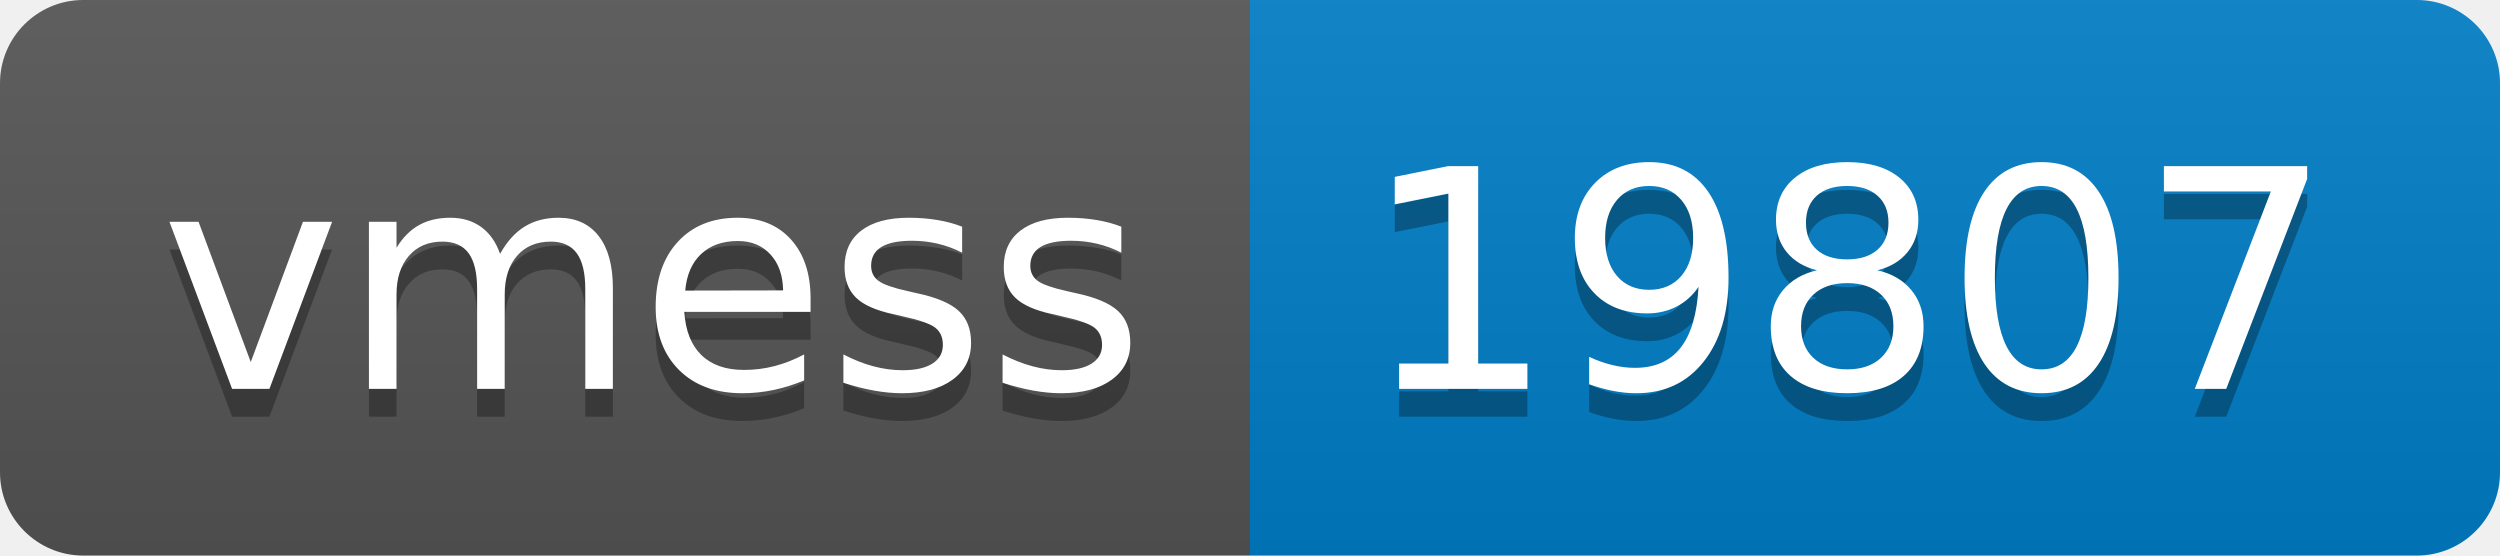
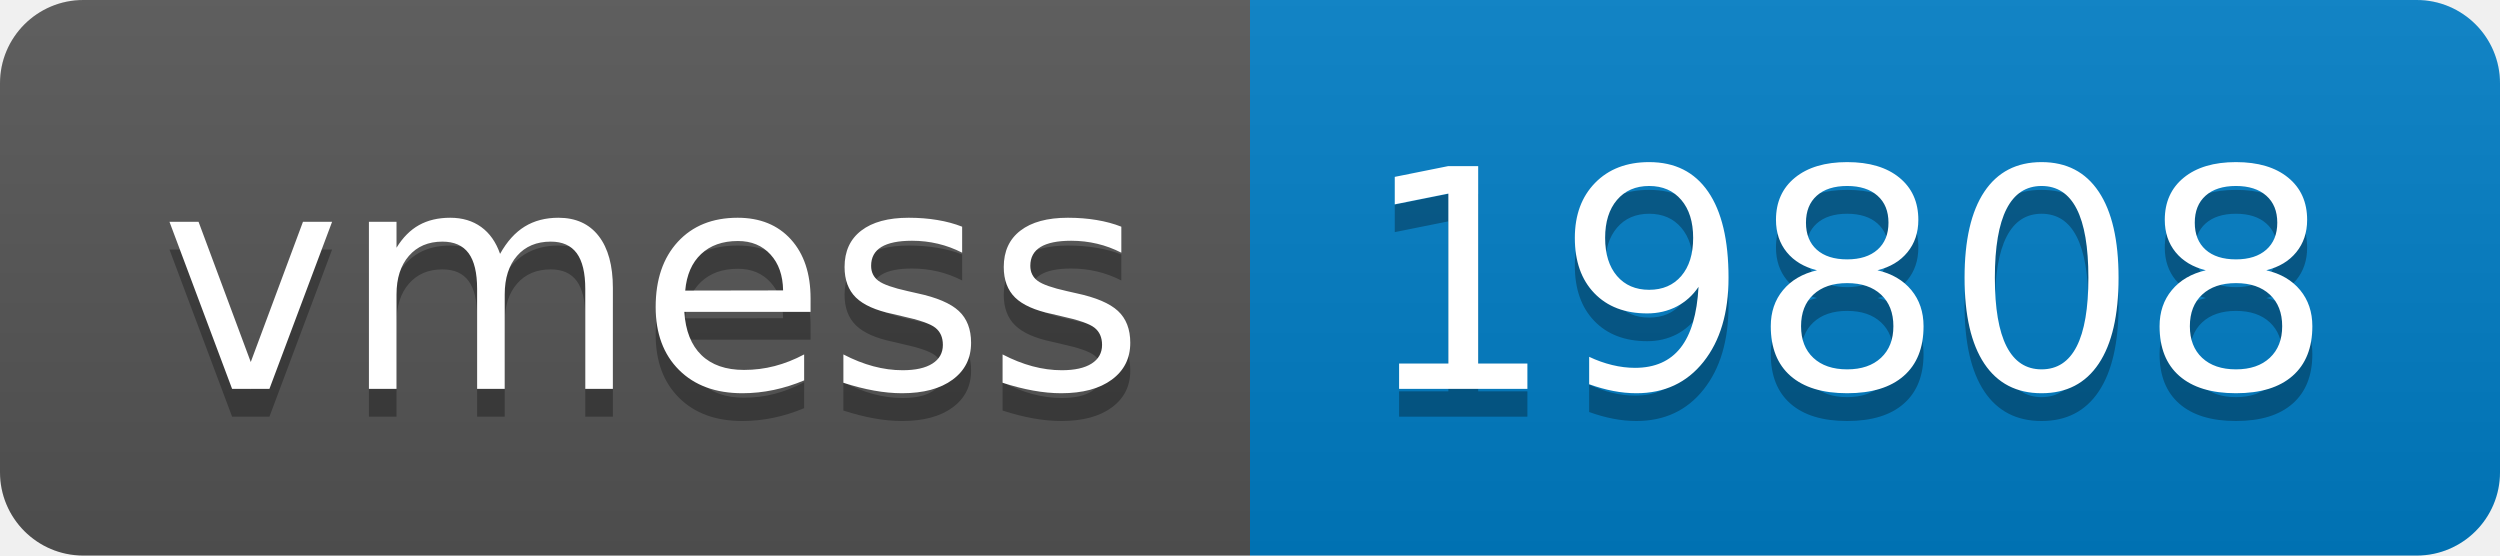
- <svg xmlns="http://www.w3.org/2000/svg" width="90" height="20" role="img" aria-label="vmess: 19807">
+ <svg xmlns="http://www.w3.org/2000/svg" width="90" height="20" role="img" aria-label="vmess: 19808">
  <linearGradient id="s" x2="0" y2="100%">
    <stop offset="0" stop-color="#bbb" stop-opacity=".1" />
    <stop offset="1" stop-opacity=".1" />
  </linearGradient>
  <clipPath id="r">
    <rect width="90" height="20" rx="3" fill="#fff" />
  </clipPath>
  <g clip-path="url(#r)">
    <rect width="45" height="20" fill="#555" />
    <rect x="45" width="45" height="20" fill="#007ec6" />
    <rect width="90" height="20" fill="url(#s)" />
  </g>
  <g fill="#fff" text-anchor="middle" font-family="Verdana,Geneva,DejaVu Sans,sans-serif" text-rendering="geometricPrecision" font-size="110">
    <text aria-hidden="true" x="235" y="150" fill="#010101" fill-opacity=".3" transform="scale(.1)" textLength="350">vmess</text>
    <text x="235" y="140" transform="scale(.1)" fill="#fff" textLength="350">vmess</text>
-     <text aria-hidden="true" x="665" y="150" fill="#010101" fill-opacity=".3" transform="scale(.1)" textLength="350">19807</text>
-     <text x="665" y="140" transform="scale(.1)" fill="#fff" textLength="350">19807</text>
+     <text aria-hidden="true" x="665" y="150" fill="#010101" fill-opacity=".3" transform="scale(.1)" textLength="350">19808</text>
+     <text x="665" y="140" transform="scale(.1)" fill="#fff" textLength="350">19808</text>
  </g>
</svg>
